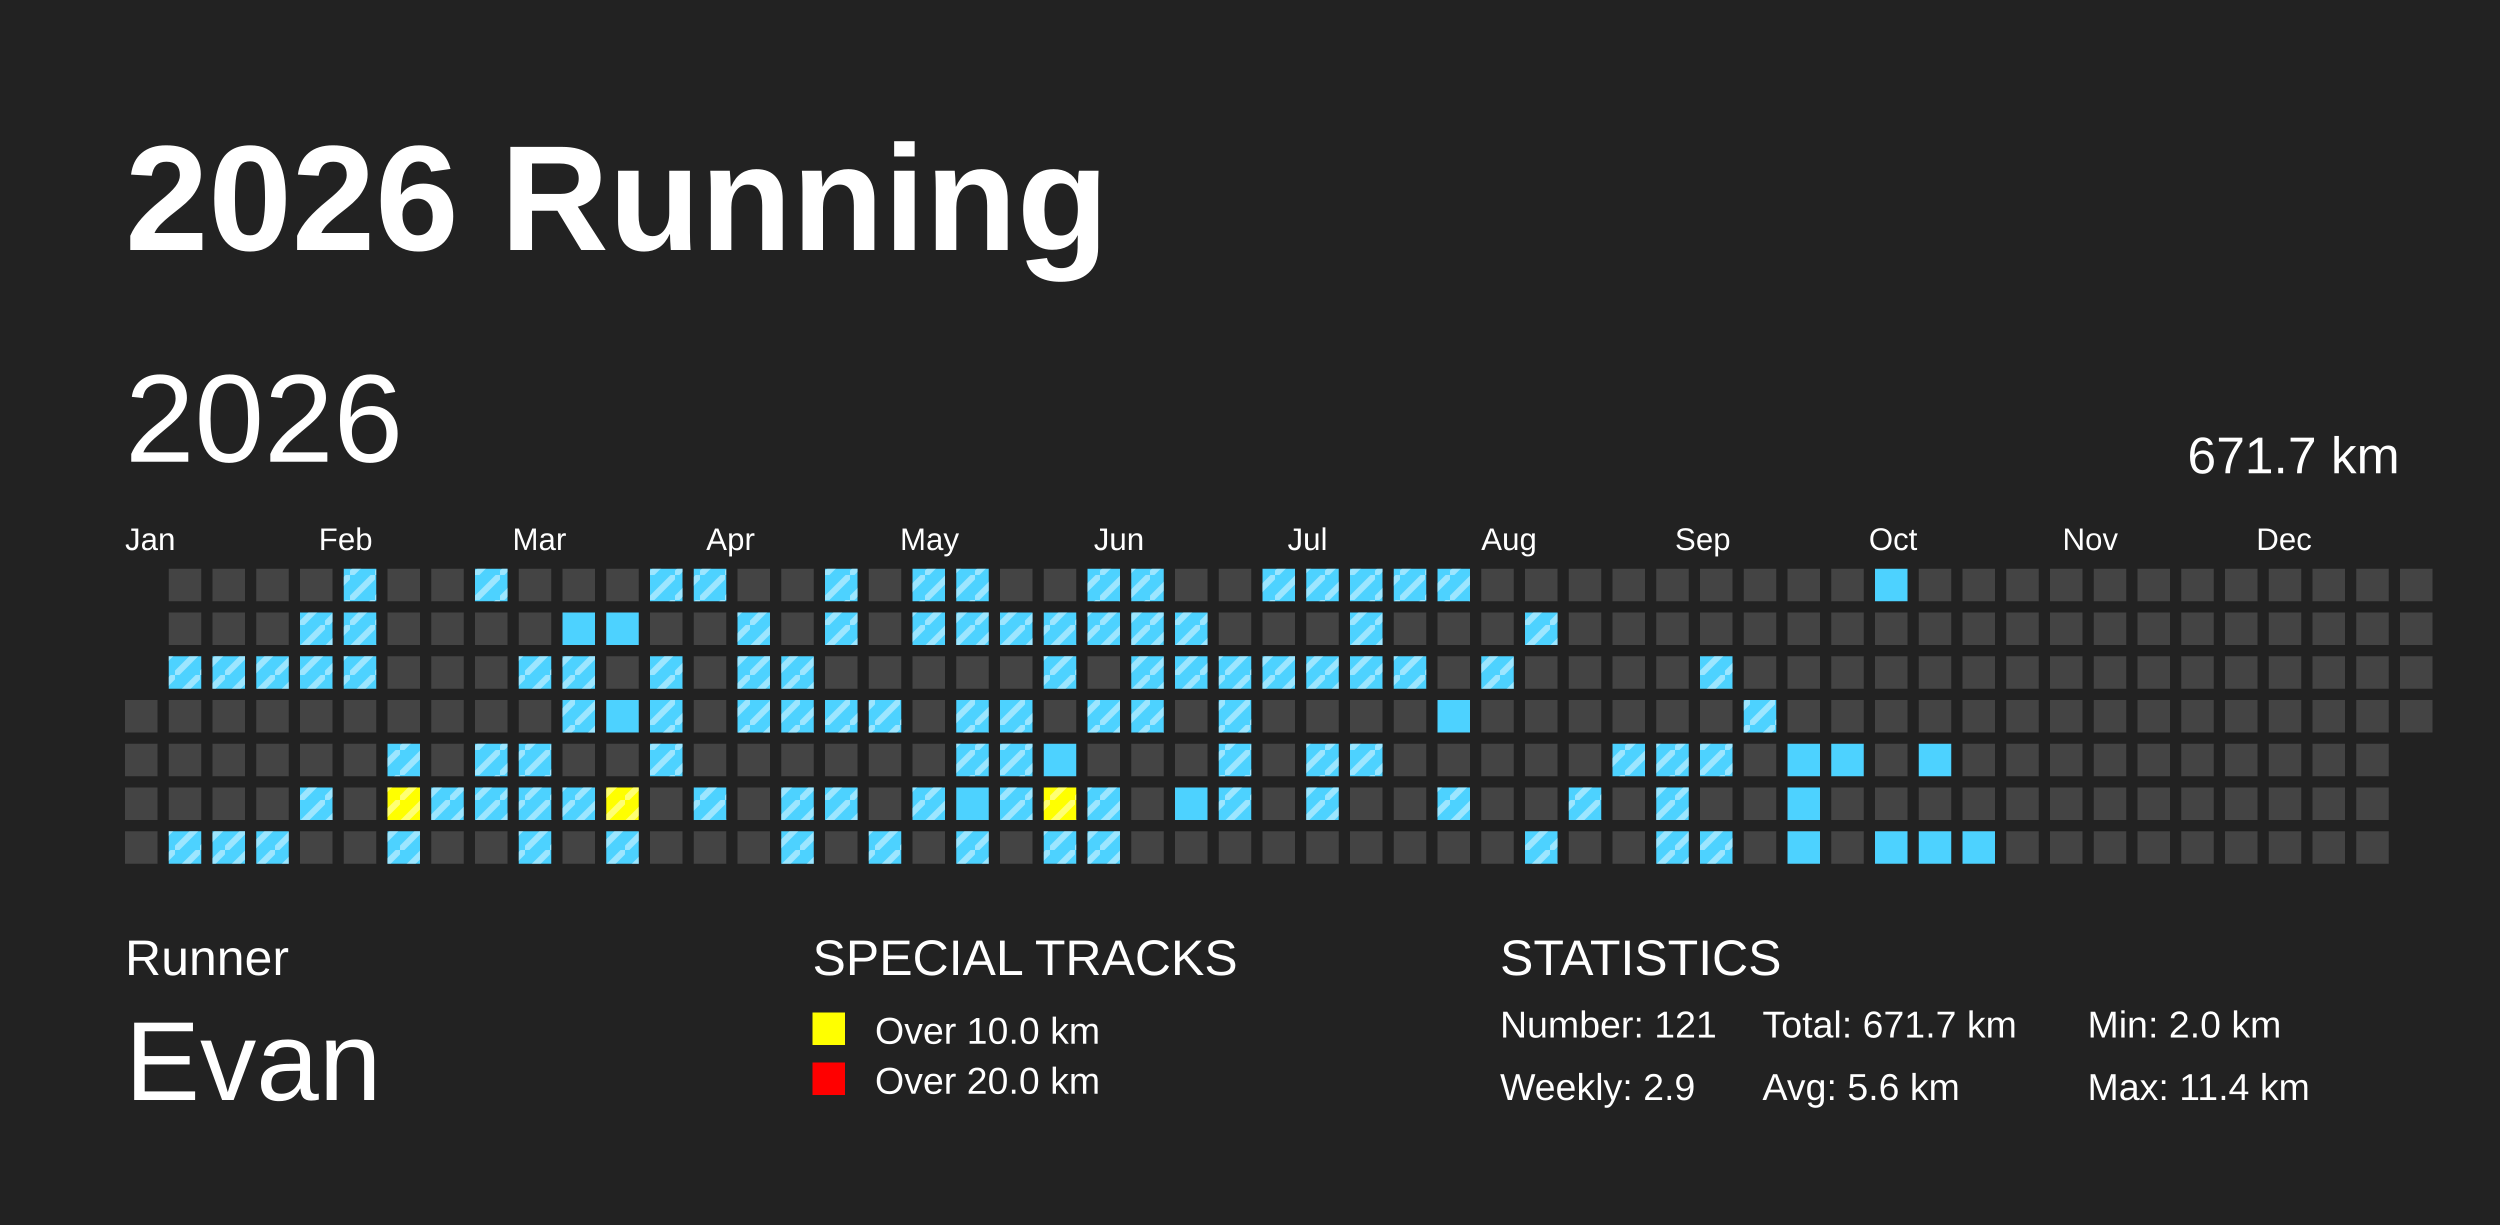
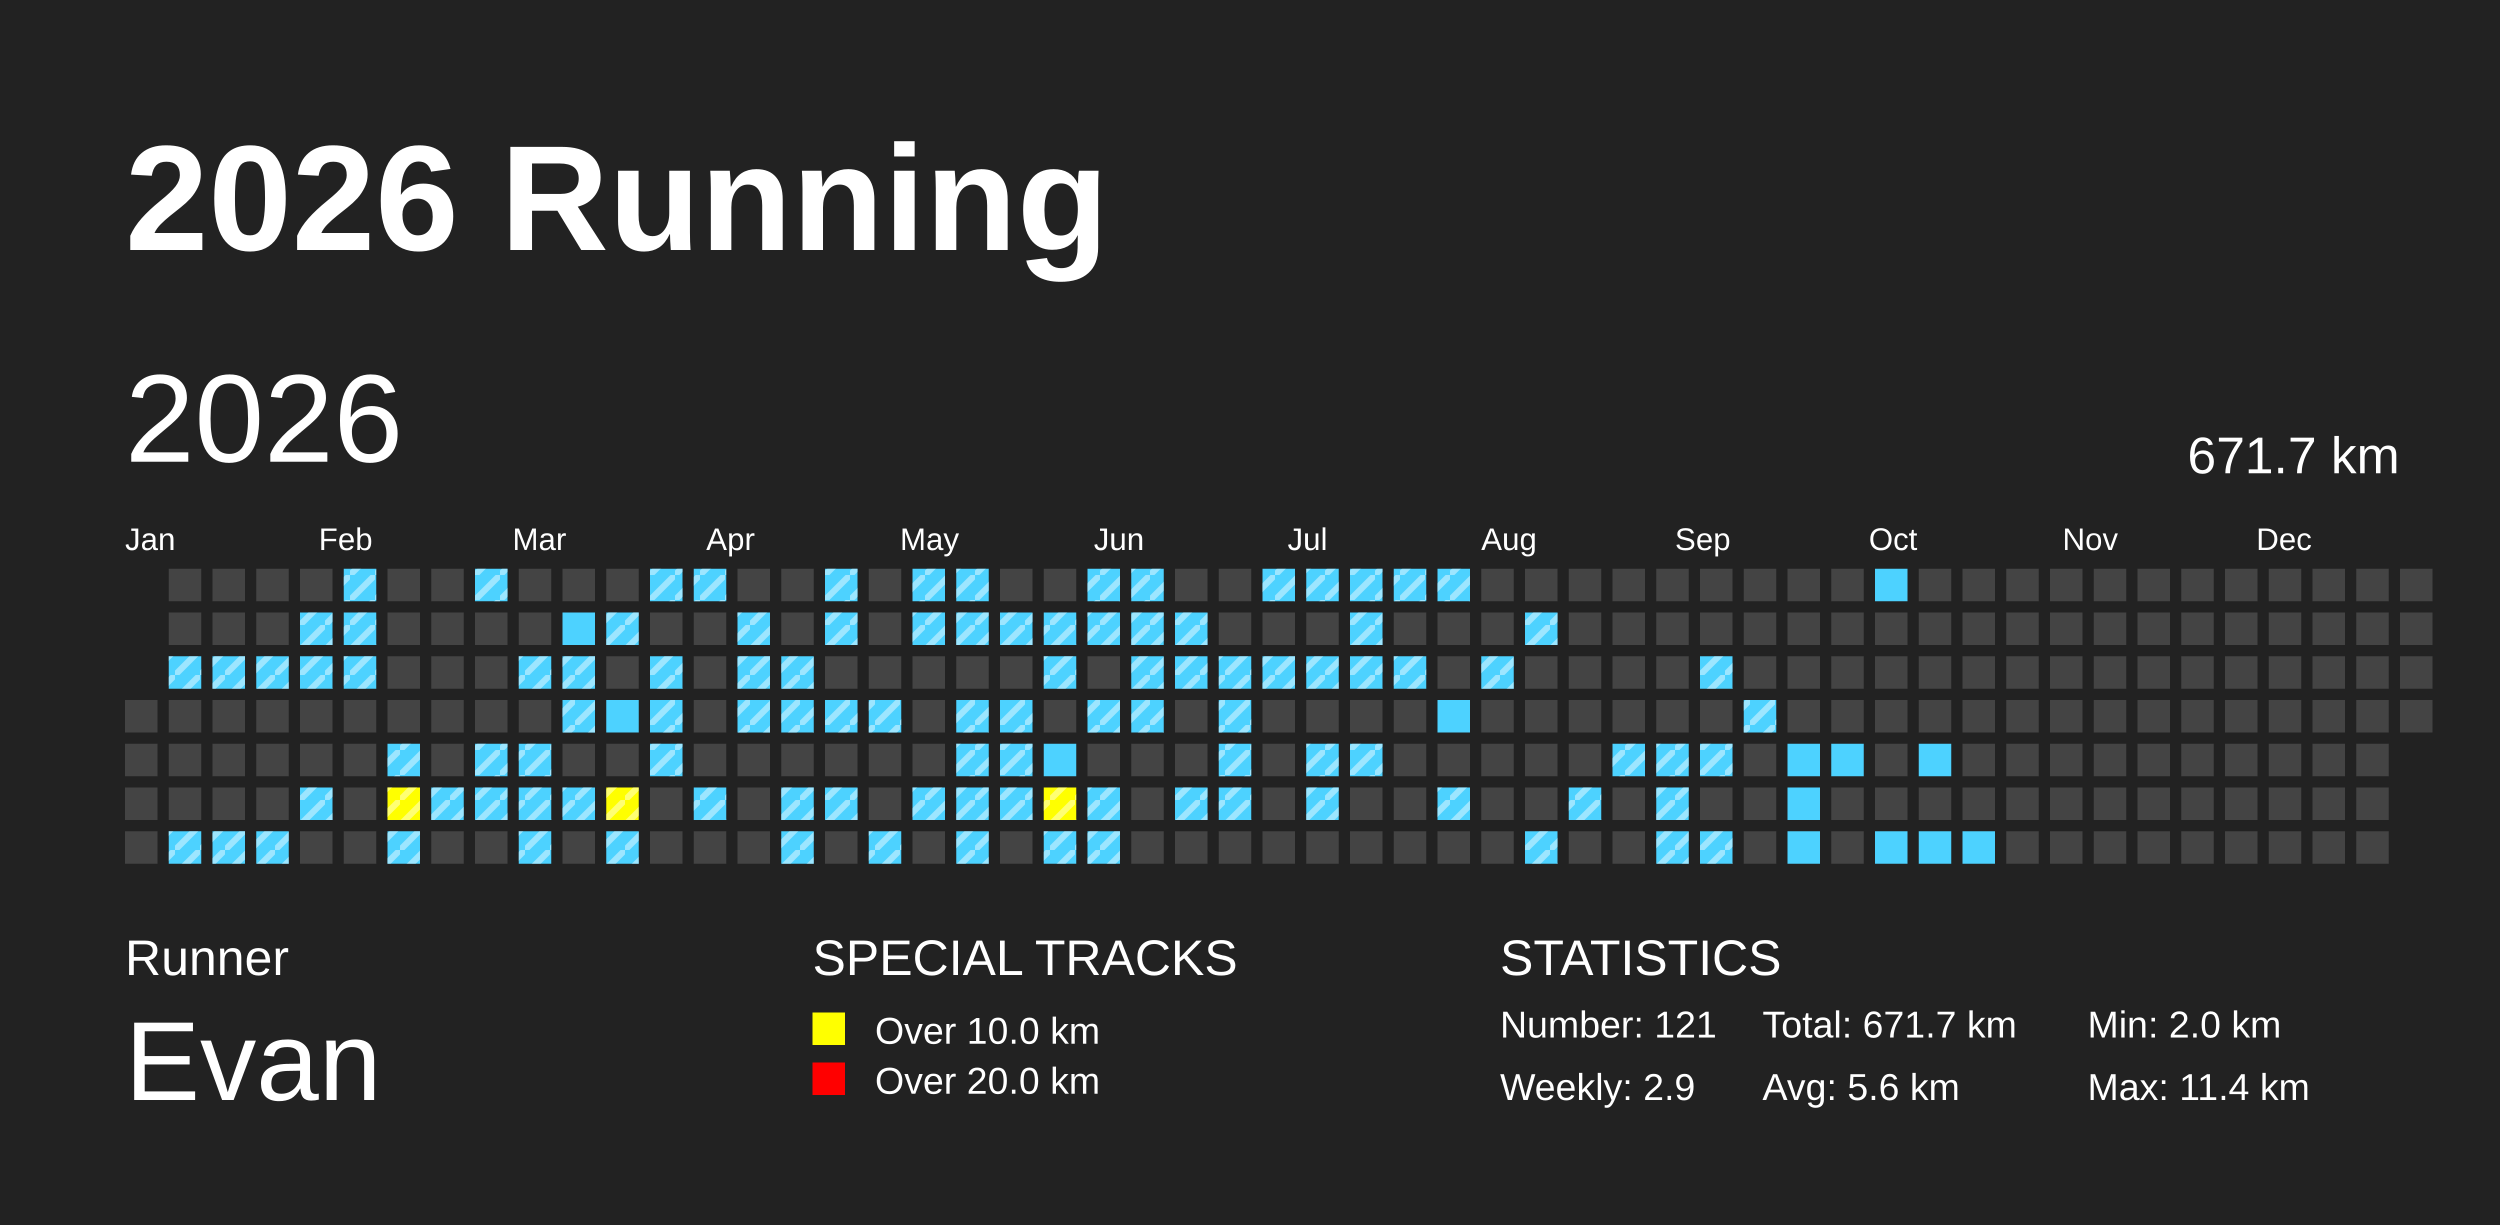
<svg xmlns="http://www.w3.org/2000/svg" baseProfile="full" height="98mm" version="1.1" viewBox="0,0,200,98" width="200mm">
  <defs>
    <pattern height="2" id="indoor-stripe" patternUnits="userSpaceOnUse" width="2">
      <line stroke="white" stroke-opacity="0.45" stroke-width="0.5" x1="0" x2="2" y1="2" y2="0" />
    </pattern>
  </defs>
  <rect fill="#222222" height="98" width="200" x="0" y="0" />
  <text fill="#FFFFFF" style="font-size:12px; font-family:Arial; font-weight:bold;" x="10" y="20">2026 Running</text>
  <text fill="#FFFFFF" style="font-size:4px; font-family:Arial" x="10" y="78">Runner</text>
  <text fill="#FFFFFF" style="font-size:9px; font-family:Arial" x="10" y="88">Evan</text>
  <text fill="#FFFFFF" style="font-size:4px; font-family:Arial" x="65" y="78">SPECIAL TRACKS</text>
  <rect fill="yellow" height="2.6" width="2.6" x="65" y="81" />
  <text fill="#FFFFFF" style="font-size:3px; font-family:Arial" x="70" y="83.5">Over 10.0 km</text>
  <rect fill="red" height="2.6" width="2.6" x="65" y="85" />
  <text fill="#FFFFFF" style="font-size:3px; font-family:Arial" x="70" y="87.5">Over 20.0 km</text>
  <text fill="#FFFFFF" style="font-size:4px; font-family:Arial" x="120" y="78">STATISTICS</text>
  <text fill="#FFFFFF" style="font-size:3px; font-family:Arial" x="120" y="83">Number: 121</text>
  <text fill="#FFFFFF" style="font-size:3px; font-family:Arial" x="120" y="88">Weekly: 2.9</text>
  <text fill="#FFFFFF" style="font-size:3px; font-family:Arial" x="141" y="83">Total: 671.7 km</text>
  <text fill="#FFFFFF" style="font-size:3px; font-family:Arial" x="141" y="88">Avg: 5.6 km</text>
  <text fill="#FFFFFF" style="font-size:3px; font-family:Arial" x="167" y="83">Min: 2.0 km</text>
  <text fill="#FFFFFF" style="font-size:3px; font-family:Arial" x="167" y="88">Max: 11.4 km</text>
  <text dominant-baseline="hanging" fill="#FFFFFF" style="font-size:10.0px; font-family:Arial;" x="10" y="30">2026</text>
  <text dominant-baseline="hanging" fill="#FFFFFF" style="font-size:4.125px; font-family:Arial;" x="175" y="35">671.7 km</text>
  <text fill="#FFFFFF" style="font-size:2.5px; font-family:Arial" x="10.0" y="44">Jan</text>
  <text fill="#FFFFFF" style="font-size:2.5px; font-family:Arial" x="25.5" y="44">Feb</text>
  <text fill="#FFFFFF" style="font-size:2.5px; font-family:Arial" x="41.0" y="44">Mar</text>
  <text fill="#FFFFFF" style="font-size:2.5px; font-family:Arial" x="56.5" y="44">Apr</text>
  <text fill="#FFFFFF" style="font-size:2.5px; font-family:Arial" x="72.0" y="44">May</text>
  <text fill="#FFFFFF" style="font-size:2.5px; font-family:Arial" x="87.5" y="44">Jun</text>
  <text fill="#FFFFFF" style="font-size:2.5px; font-family:Arial" x="103.0" y="44">Jul</text>
  <text fill="#FFFFFF" style="font-size:2.5px; font-family:Arial" x="118.5" y="44">Aug</text>
  <text fill="#FFFFFF" style="font-size:2.5px; font-family:Arial" x="134.0" y="44">Sep</text>
  <text fill="#FFFFFF" style="font-size:2.5px; font-family:Arial" x="149.5" y="44">Oct</text>
  <text fill="#FFFFFF" style="font-size:2.5px; font-family:Arial" x="165.0" y="44">Nov</text>
  <text fill="#FFFFFF" style="font-size:2.5px; font-family:Arial" x="180.5" y="44">Dec</text>
  <rect fill="#444444" height="2.6" width="2.6" x="10.0" y="56.0" />
  <rect fill="#444444" height="2.6" width="2.6" x="10.0" y="59.5" />
  <rect fill="#444444" height="2.6" width="2.6" x="10.0" y="63.0" />
  <rect fill="#444444" height="2.6" width="2.6" x="10.0" y="66.5" />
  <rect fill="#444444" height="2.6" width="2.6" x="13.5" y="45.5" />
  <rect fill="#444444" height="2.6" width="2.6" x="13.5" y="49.0" />
  <rect fill="#4DD2FF" height="2.6" width="2.6" x="13.5" y="52.5" />
  <rect fill="url(#indoor-stripe)" height="2.6" style="pointer-events: none;" width="2.6" x="13.5" y="52.5" />
  <rect fill="#444444" height="2.6" width="2.6" x="13.5" y="56.0" />
  <rect fill="#444444" height="2.6" width="2.6" x="13.5" y="59.5" />
  <rect fill="#444444" height="2.6" width="2.6" x="13.5" y="63.0" />
  <rect fill="#4DD2FF" height="2.6" width="2.6" x="13.5" y="66.5" />
  <rect fill="url(#indoor-stripe)" height="2.6" style="pointer-events: none;" width="2.6" x="13.5" y="66.5" />
  <rect fill="#444444" height="2.6" width="2.6" x="17.0" y="45.5" />
  <rect fill="#444444" height="2.6" width="2.6" x="17.0" y="49.0" />
  <rect fill="#4DD2FF" height="2.6" width="2.6" x="17.0" y="52.5" />
  <rect fill="url(#indoor-stripe)" height="2.6" style="pointer-events: none;" width="2.6" x="17.0" y="52.5" />
  <rect fill="#444444" height="2.6" width="2.6" x="17.0" y="56.0" />
  <rect fill="#444444" height="2.6" width="2.6" x="17.0" y="59.5" />
  <rect fill="#444444" height="2.6" width="2.6" x="17.0" y="63.0" />
  <rect fill="#4DD2FF" height="2.6" width="2.6" x="17.0" y="66.5" />
  <rect fill="url(#indoor-stripe)" height="2.6" style="pointer-events: none;" width="2.6" x="17.0" y="66.5" />
  <rect fill="#444444" height="2.6" width="2.6" x="20.5" y="45.5" />
  <rect fill="#444444" height="2.6" width="2.6" x="20.5" y="49.0" />
  <rect fill="#4DD2FF" height="2.6" width="2.6" x="20.5" y="52.5" />
  <rect fill="url(#indoor-stripe)" height="2.6" style="pointer-events: none;" width="2.6" x="20.5" y="52.5" />
  <rect fill="#444444" height="2.6" width="2.6" x="20.5" y="56.0" />
  <rect fill="#444444" height="2.6" width="2.6" x="20.5" y="59.5" />
  <rect fill="#444444" height="2.6" width="2.6" x="20.5" y="63.0" />
  <rect fill="#4DD2FF" height="2.6" width="2.6" x="20.5" y="66.5" />
  <rect fill="url(#indoor-stripe)" height="2.6" style="pointer-events: none;" width="2.6" x="20.5" y="66.5" />
  <rect fill="#444444" height="2.6" width="2.6" x="24.0" y="45.5" />
  <rect fill="#4DD2FF" height="2.6" width="2.6" x="24.0" y="49.0" />
  <rect fill="url(#indoor-stripe)" height="2.6" style="pointer-events: none;" width="2.6" x="24.0" y="49.0" />
  <rect fill="#4DD2FF" height="2.6" width="2.6" x="24.0" y="52.5" />
  <rect fill="url(#indoor-stripe)" height="2.6" style="pointer-events: none;" width="2.6" x="24.0" y="52.5" />
  <rect fill="#444444" height="2.6" width="2.6" x="24.0" y="56.0" />
  <rect fill="#444444" height="2.6" width="2.6" x="24.0" y="59.5" />
  <rect fill="#4DD2FF" height="2.6" width="2.6" x="24.0" y="63.0" />
  <rect fill="url(#indoor-stripe)" height="2.6" style="pointer-events: none;" width="2.6" x="24.0" y="63.0" />
  <rect fill="#444444" height="2.6" width="2.6" x="24.0" y="66.5" />
  <rect fill="#4DD2FF" height="2.6" width="2.6" x="27.5" y="45.5" />
  <rect fill="url(#indoor-stripe)" height="2.6" style="pointer-events: none;" width="2.6" x="27.5" y="45.5" />
  <rect fill="#4DD2FF" height="2.6" width="2.6" x="27.5" y="49.0" />
  <rect fill="url(#indoor-stripe)" height="2.6" style="pointer-events: none;" width="2.6" x="27.5" y="49.0" />
  <rect fill="#4DD2FF" height="2.6" width="2.6" x="27.5" y="52.5" />
  <rect fill="url(#indoor-stripe)" height="2.6" style="pointer-events: none;" width="2.6" x="27.5" y="52.5" />
  <rect fill="#444444" height="2.6" width="2.6" x="27.5" y="56.0" />
  <rect fill="#444444" height="2.6" width="2.6" x="27.5" y="59.5" />
  <rect fill="#444444" height="2.6" width="2.6" x="27.5" y="63.0" />
  <rect fill="#444444" height="2.6" width="2.6" x="27.5" y="66.5" />
  <rect fill="#444444" height="2.6" width="2.6" x="31.0" y="45.5" />
  <rect fill="#444444" height="2.6" width="2.6" x="31.0" y="49.0" />
  <rect fill="#444444" height="2.6" width="2.6" x="31.0" y="52.5" />
  <rect fill="#444444" height="2.6" width="2.6" x="31.0" y="56.0" />
  <rect fill="#4DD2FF" height="2.6" width="2.6" x="31.0" y="59.5" />
  <rect fill="url(#indoor-stripe)" height="2.6" style="pointer-events: none;" width="2.6" x="31.0" y="59.5" />
  <rect fill="yellow" height="2.6" width="2.6" x="31.0" y="63.0" />
  <rect fill="url(#indoor-stripe)" height="2.6" style="pointer-events: none;" width="2.6" x="31.0" y="63.0" />
  <rect fill="#4DD2FF" height="2.6" width="2.6" x="31.0" y="66.5" />
  <rect fill="url(#indoor-stripe)" height="2.6" style="pointer-events: none;" width="2.6" x="31.0" y="66.5" />
  <rect fill="#444444" height="2.6" width="2.6" x="34.5" y="45.5" />
  <rect fill="#444444" height="2.6" width="2.6" x="34.5" y="49.0" />
  <rect fill="#444444" height="2.6" width="2.6" x="34.5" y="52.5" />
  <rect fill="#444444" height="2.6" width="2.6" x="34.5" y="56.0" />
  <rect fill="#444444" height="2.6" width="2.6" x="34.5" y="59.5" />
  <rect fill="#4DD2FF" height="2.6" width="2.6" x="34.5" y="63.0" />
  <rect fill="url(#indoor-stripe)" height="2.6" style="pointer-events: none;" width="2.6" x="34.5" y="63.0" />
  <rect fill="#444444" height="2.6" width="2.6" x="34.5" y="66.5" />
  <rect fill="#4DD2FF" height="2.6" width="2.6" x="38.0" y="45.5" />
  <rect fill="url(#indoor-stripe)" height="2.6" style="pointer-events: none;" width="2.6" x="38.0" y="45.5" />
  <rect fill="#444444" height="2.6" width="2.6" x="38.0" y="49.0" />
  <rect fill="#444444" height="2.6" width="2.6" x="38.0" y="52.5" />
  <rect fill="#444444" height="2.6" width="2.6" x="38.0" y="56.0" />
  <rect fill="#4DD2FF" height="2.6" width="2.6" x="38.0" y="59.5" />
  <rect fill="url(#indoor-stripe)" height="2.6" style="pointer-events: none;" width="2.6" x="38.0" y="59.5" />
  <rect fill="#4DD2FF" height="2.6" width="2.6" x="38.0" y="63.0" />
  <rect fill="url(#indoor-stripe)" height="2.6" style="pointer-events: none;" width="2.6" x="38.0" y="63.0" />
  <rect fill="#444444" height="2.6" width="2.6" x="38.0" y="66.5" />
  <rect fill="#444444" height="2.6" width="2.6" x="41.5" y="45.5" />
  <rect fill="#444444" height="2.6" width="2.6" x="41.5" y="49.0" />
  <rect fill="#4DD2FF" height="2.6" width="2.6" x="41.5" y="52.5" />
  <rect fill="url(#indoor-stripe)" height="2.6" style="pointer-events: none;" width="2.6" x="41.5" y="52.5" />
  <rect fill="#444444" height="2.6" width="2.6" x="41.5" y="56.0" />
  <rect fill="#4DD2FF" height="2.6" width="2.6" x="41.5" y="59.5" />
  <rect fill="url(#indoor-stripe)" height="2.6" style="pointer-events: none;" width="2.6" x="41.5" y="59.5" />
  <rect fill="#4DD2FF" height="2.6" width="2.6" x="41.5" y="63.0" />
  <rect fill="url(#indoor-stripe)" height="2.6" style="pointer-events: none;" width="2.6" x="41.5" y="63.0" />
  <rect fill="#4DD2FF" height="2.6" width="2.6" x="41.5" y="66.5" />
  <rect fill="url(#indoor-stripe)" height="2.6" style="pointer-events: none;" width="2.6" x="41.5" y="66.5" />
  <rect fill="#444444" height="2.6" width="2.6" x="45.0" y="45.5" />
  <rect fill="#4DD2FF" height="2.6" width="2.6" x="45.0" y="49.0" />
  <rect fill="#4DD2FF" height="2.6" width="2.6" x="45.0" y="52.5" />
  <rect fill="url(#indoor-stripe)" height="2.6" style="pointer-events: none;" width="2.6" x="45.0" y="52.5" />
  <rect fill="#4DD2FF" height="2.6" width="2.6" x="45.0" y="56.0" />
  <rect fill="url(#indoor-stripe)" height="2.6" style="pointer-events: none;" width="2.6" x="45.0" y="56.0" />
  <rect fill="#444444" height="2.6" width="2.6" x="45.0" y="59.5" />
  <rect fill="#4DD2FF" height="2.6" width="2.6" x="45.0" y="63.0" />
  <rect fill="url(#indoor-stripe)" height="2.6" style="pointer-events: none;" width="2.6" x="45.0" y="63.0" />
  <rect fill="#444444" height="2.6" width="2.6" x="45.0" y="66.5" />
  <rect fill="#444444" height="2.6" width="2.6" x="48.5" y="45.5" />
  <rect fill="#4DD2FF" height="2.6" width="2.6" x="48.5" y="49.0" />
+   <rect fill="url(#indoor-stripe)" height="2.6" style="pointer-events: none;" width="2.6" x="48.5" y="49.0" />
  <rect fill="#444444" height="2.6" width="2.6" x="48.5" y="52.5" />
  <rect fill="#4DD2FF" height="2.6" width="2.6" x="48.5" y="56.0" />
  <rect fill="#444444" height="2.6" width="2.6" x="48.5" y="59.5" />
  <rect fill="yellow" height="2.6" width="2.6" x="48.5" y="63.0" />
  <rect fill="url(#indoor-stripe)" height="2.6" style="pointer-events: none;" width="2.6" x="48.5" y="63.0" />
  <rect fill="#4DD2FF" height="2.6" width="2.6" x="48.5" y="66.5" />
  <rect fill="url(#indoor-stripe)" height="2.6" style="pointer-events: none;" width="2.6" x="48.5" y="66.5" />
  <rect fill="#4DD2FF" height="2.6" width="2.6" x="52.0" y="45.5" />
  <rect fill="url(#indoor-stripe)" height="2.6" style="pointer-events: none;" width="2.6" x="52.0" y="45.5" />
  <rect fill="#444444" height="2.6" width="2.6" x="52.0" y="49.0" />
  <rect fill="#4DD2FF" height="2.6" width="2.6" x="52.0" y="52.5" />
  <rect fill="url(#indoor-stripe)" height="2.6" style="pointer-events: none;" width="2.6" x="52.0" y="52.5" />
  <rect fill="#4DD2FF" height="2.6" width="2.6" x="52.0" y="56.0" />
  <rect fill="url(#indoor-stripe)" height="2.6" style="pointer-events: none;" width="2.6" x="52.0" y="56.0" />
  <rect fill="#4DD2FF" height="2.6" width="2.6" x="52.0" y="59.5" />
  <rect fill="url(#indoor-stripe)" height="2.6" style="pointer-events: none;" width="2.6" x="52.0" y="59.5" />
  <rect fill="#444444" height="2.6" width="2.6" x="52.0" y="63.0" />
  <rect fill="#444444" height="2.6" width="2.6" x="52.0" y="66.5" />
  <rect fill="#4DD2FF" height="2.6" width="2.6" x="55.5" y="45.5" />
  <rect fill="url(#indoor-stripe)" height="2.6" style="pointer-events: none;" width="2.6" x="55.5" y="45.5" />
  <rect fill="#444444" height="2.6" width="2.6" x="55.5" y="49.0" />
  <rect fill="#444444" height="2.6" width="2.6" x="55.5" y="52.5" />
  <rect fill="#444444" height="2.6" width="2.6" x="55.5" y="56.0" />
  <rect fill="#444444" height="2.6" width="2.6" x="55.5" y="59.5" />
  <rect fill="#4DD2FF" height="2.6" width="2.6" x="55.5" y="63.0" />
  <rect fill="url(#indoor-stripe)" height="2.6" style="pointer-events: none;" width="2.6" x="55.5" y="63.0" />
  <rect fill="#444444" height="2.6" width="2.6" x="55.5" y="66.5" />
  <rect fill="#444444" height="2.6" width="2.6" x="59.0" y="45.5" />
  <rect fill="#4DD2FF" height="2.6" width="2.6" x="59.0" y="49.0" />
  <rect fill="url(#indoor-stripe)" height="2.6" style="pointer-events: none;" width="2.6" x="59.0" y="49.0" />
  <rect fill="#4DD2FF" height="2.6" width="2.6" x="59.0" y="52.5" />
  <rect fill="url(#indoor-stripe)" height="2.6" style="pointer-events: none;" width="2.6" x="59.0" y="52.5" />
  <rect fill="#4DD2FF" height="2.6" width="2.6" x="59.0" y="56.0" />
  <rect fill="url(#indoor-stripe)" height="2.6" style="pointer-events: none;" width="2.6" x="59.0" y="56.0" />
  <rect fill="#444444" height="2.6" width="2.6" x="59.0" y="59.5" />
  <rect fill="#444444" height="2.6" width="2.6" x="59.0" y="63.0" />
  <rect fill="#444444" height="2.6" width="2.6" x="59.0" y="66.5" />
  <rect fill="#444444" height="2.6" width="2.6" x="62.5" y="45.5" />
  <rect fill="#444444" height="2.6" width="2.6" x="62.5" y="49.0" />
  <rect fill="#4DD2FF" height="2.6" width="2.6" x="62.5" y="52.5" />
  <rect fill="url(#indoor-stripe)" height="2.6" style="pointer-events: none;" width="2.6" x="62.5" y="52.5" />
  <rect fill="#4DD2FF" height="2.6" width="2.6" x="62.5" y="56.0" />
  <rect fill="url(#indoor-stripe)" height="2.6" style="pointer-events: none;" width="2.6" x="62.5" y="56.0" />
  <rect fill="#444444" height="2.6" width="2.6" x="62.5" y="59.5" />
  <rect fill="#4DD2FF" height="2.6" width="2.6" x="62.5" y="63.0" />
  <rect fill="url(#indoor-stripe)" height="2.6" style="pointer-events: none;" width="2.6" x="62.5" y="63.0" />
  <rect fill="#4DD2FF" height="2.6" width="2.6" x="62.5" y="66.5" />
  <rect fill="url(#indoor-stripe)" height="2.6" style="pointer-events: none;" width="2.6" x="62.5" y="66.5" />
  <rect fill="#4DD2FF" height="2.6" width="2.6" x="66.0" y="45.5" />
  <rect fill="url(#indoor-stripe)" height="2.6" style="pointer-events: none;" width="2.6" x="66.0" y="45.5" />
  <rect fill="#4DD2FF" height="2.6" width="2.6" x="66.0" y="49.0" />
  <rect fill="url(#indoor-stripe)" height="2.6" style="pointer-events: none;" width="2.6" x="66.0" y="49.0" />
  <rect fill="#444444" height="2.6" width="2.6" x="66.0" y="52.5" />
  <rect fill="#4DD2FF" height="2.6" width="2.6" x="66.0" y="56.0" />
  <rect fill="url(#indoor-stripe)" height="2.6" style="pointer-events: none;" width="2.6" x="66.0" y="56.0" />
  <rect fill="#444444" height="2.6" width="2.6" x="66.0" y="59.5" />
  <rect fill="#4DD2FF" height="2.6" width="2.6" x="66.0" y="63.0" />
  <rect fill="url(#indoor-stripe)" height="2.6" style="pointer-events: none;" width="2.6" x="66.0" y="63.0" />
  <rect fill="#444444" height="2.6" width="2.6" x="66.0" y="66.5" />
  <rect fill="#444444" height="2.6" width="2.6" x="69.5" y="45.5" />
  <rect fill="#444444" height="2.6" width="2.6" x="69.5" y="49.0" />
  <rect fill="#444444" height="2.6" width="2.6" x="69.5" y="52.5" />
  <rect fill="#4DD2FF" height="2.6" width="2.6" x="69.5" y="56.0" />
  <rect fill="url(#indoor-stripe)" height="2.6" style="pointer-events: none;" width="2.6" x="69.5" y="56.0" />
  <rect fill="#444444" height="2.6" width="2.6" x="69.5" y="59.5" />
  <rect fill="#444444" height="2.6" width="2.6" x="69.5" y="63.0" />
  <rect fill="#4DD2FF" height="2.6" width="2.6" x="69.5" y="66.5" />
  <rect fill="url(#indoor-stripe)" height="2.6" style="pointer-events: none;" width="2.6" x="69.5" y="66.5" />
  <rect fill="#4DD2FF" height="2.6" width="2.6" x="73.0" y="45.5" />
  <rect fill="url(#indoor-stripe)" height="2.6" style="pointer-events: none;" width="2.6" x="73.0" y="45.5" />
  <rect fill="#4DD2FF" height="2.6" width="2.6" x="73.0" y="49.0" />
  <rect fill="url(#indoor-stripe)" height="2.6" style="pointer-events: none;" width="2.6" x="73.0" y="49.0" />
  <rect fill="#444444" height="2.6" width="2.6" x="73.0" y="52.5" />
  <rect fill="#444444" height="2.6" width="2.6" x="73.0" y="56.0" />
  <rect fill="#444444" height="2.6" width="2.6" x="73.0" y="59.5" />
  <rect fill="#4DD2FF" height="2.6" width="2.6" x="73.0" y="63.0" />
  <rect fill="url(#indoor-stripe)" height="2.6" style="pointer-events: none;" width="2.6" x="73.0" y="63.0" />
  <rect fill="#444444" height="2.6" width="2.6" x="73.0" y="66.5" />
  <rect fill="#4DD2FF" height="2.6" width="2.6" x="76.5" y="45.5" />
  <rect fill="url(#indoor-stripe)" height="2.6" style="pointer-events: none;" width="2.6" x="76.5" y="45.5" />
  <rect fill="#4DD2FF" height="2.6" width="2.6" x="76.5" y="49.0" />
  <rect fill="url(#indoor-stripe)" height="2.6" style="pointer-events: none;" width="2.6" x="76.5" y="49.0" />
  <rect fill="#444444" height="2.6" width="2.6" x="76.5" y="52.5" />
  <rect fill="#4DD2FF" height="2.6" width="2.6" x="76.5" y="56.0" />
  <rect fill="url(#indoor-stripe)" height="2.6" style="pointer-events: none;" width="2.6" x="76.5" y="56.0" />
  <rect fill="#4DD2FF" height="2.6" width="2.6" x="76.5" y="59.5" />
  <rect fill="url(#indoor-stripe)" height="2.6" style="pointer-events: none;" width="2.6" x="76.5" y="59.5" />
  <rect fill="#4DD2FF" height="2.6" width="2.6" x="76.5" y="63.0" />
+   <rect fill="url(#indoor-stripe)" height="2.6" style="pointer-events: none;" width="2.6" x="76.5" y="63.0" />
  <rect fill="#4DD2FF" height="2.6" width="2.6" x="76.5" y="66.5" />
  <rect fill="url(#indoor-stripe)" height="2.6" style="pointer-events: none;" width="2.6" x="76.5" y="66.5" />
  <rect fill="#444444" height="2.6" width="2.6" x="80.0" y="45.5" />
  <rect fill="#4DD2FF" height="2.6" width="2.6" x="80.0" y="49.0" />
  <rect fill="url(#indoor-stripe)" height="2.6" style="pointer-events: none;" width="2.6" x="80.0" y="49.0" />
  <rect fill="#444444" height="2.6" width="2.6" x="80.0" y="52.5" />
  <rect fill="#4DD2FF" height="2.6" width="2.6" x="80.0" y="56.0" />
  <rect fill="url(#indoor-stripe)" height="2.6" style="pointer-events: none;" width="2.6" x="80.0" y="56.0" />
  <rect fill="#4DD2FF" height="2.6" width="2.6" x="80.0" y="59.5" />
  <rect fill="url(#indoor-stripe)" height="2.6" style="pointer-events: none;" width="2.6" x="80.0" y="59.5" />
  <rect fill="#4DD2FF" height="2.6" width="2.6" x="80.0" y="63.0" />
  <rect fill="url(#indoor-stripe)" height="2.6" style="pointer-events: none;" width="2.6" x="80.0" y="63.0" />
  <rect fill="#444444" height="2.6" width="2.6" x="80.0" y="66.5" />
  <rect fill="#444444" height="2.6" width="2.6" x="83.5" y="45.5" />
  <rect fill="#4DD2FF" height="2.6" width="2.6" x="83.5" y="49.0" />
  <rect fill="url(#indoor-stripe)" height="2.6" style="pointer-events: none;" width="2.6" x="83.5" y="49.0" />
  <rect fill="#4DD2FF" height="2.6" width="2.6" x="83.5" y="52.5" />
  <rect fill="url(#indoor-stripe)" height="2.6" style="pointer-events: none;" width="2.6" x="83.5" y="52.5" />
  <rect fill="#444444" height="2.6" width="2.6" x="83.5" y="56.0" />
  <rect fill="#4DD2FF" height="2.6" width="2.6" x="83.5" y="59.5" />
  <rect fill="yellow" height="2.6" width="2.6" x="83.5" y="63.0" />
  <rect fill="url(#indoor-stripe)" height="2.6" style="pointer-events: none;" width="2.6" x="83.5" y="63.0" />
  <rect fill="#4DD2FF" height="2.6" width="2.6" x="83.5" y="66.5" />
  <rect fill="url(#indoor-stripe)" height="2.6" style="pointer-events: none;" width="2.6" x="83.5" y="66.5" />
  <rect fill="#4DD2FF" height="2.6" width="2.6" x="87.0" y="45.5" />
  <rect fill="url(#indoor-stripe)" height="2.6" style="pointer-events: none;" width="2.6" x="87.0" y="45.5" />
  <rect fill="#4DD2FF" height="2.6" width="2.6" x="87.0" y="49.0" />
  <rect fill="url(#indoor-stripe)" height="2.6" style="pointer-events: none;" width="2.6" x="87.0" y="49.0" />
  <rect fill="#444444" height="2.6" width="2.6" x="87.0" y="52.5" />
  <rect fill="#4DD2FF" height="2.6" width="2.6" x="87.0" y="56.0" />
  <rect fill="url(#indoor-stripe)" height="2.6" style="pointer-events: none;" width="2.6" x="87.0" y="56.0" />
  <rect fill="#444444" height="2.6" width="2.6" x="87.0" y="59.5" />
  <rect fill="#4DD2FF" height="2.6" width="2.6" x="87.0" y="63.0" />
  <rect fill="url(#indoor-stripe)" height="2.6" style="pointer-events: none;" width="2.6" x="87.0" y="63.0" />
  <rect fill="#4DD2FF" height="2.6" width="2.6" x="87.0" y="66.5" />
  <rect fill="url(#indoor-stripe)" height="2.6" style="pointer-events: none;" width="2.6" x="87.0" y="66.5" />
  <rect fill="#4DD2FF" height="2.6" width="2.6" x="90.5" y="45.5" />
  <rect fill="url(#indoor-stripe)" height="2.6" style="pointer-events: none;" width="2.6" x="90.5" y="45.5" />
  <rect fill="#4DD2FF" height="2.6" width="2.6" x="90.5" y="49.0" />
  <rect fill="url(#indoor-stripe)" height="2.6" style="pointer-events: none;" width="2.6" x="90.5" y="49.0" />
  <rect fill="#4DD2FF" height="2.6" width="2.6" x="90.5" y="52.5" />
  <rect fill="url(#indoor-stripe)" height="2.6" style="pointer-events: none;" width="2.6" x="90.5" y="52.5" />
  <rect fill="#4DD2FF" height="2.6" width="2.6" x="90.5" y="56.0" />
  <rect fill="url(#indoor-stripe)" height="2.6" style="pointer-events: none;" width="2.6" x="90.5" y="56.0" />
  <rect fill="#444444" height="2.6" width="2.6" x="90.5" y="59.5" />
  <rect fill="#444444" height="2.6" width="2.6" x="90.5" y="63.0" />
  <rect fill="#444444" height="2.6" width="2.6" x="90.5" y="66.5" />
  <rect fill="#444444" height="2.6" width="2.6" x="94.0" y="45.5" />
  <rect fill="#4DD2FF" height="2.6" width="2.6" x="94.0" y="49.0" />
  <rect fill="url(#indoor-stripe)" height="2.6" style="pointer-events: none;" width="2.6" x="94.0" y="49.0" />
  <rect fill="#4DD2FF" height="2.6" width="2.6" x="94.0" y="52.5" />
  <rect fill="url(#indoor-stripe)" height="2.6" style="pointer-events: none;" width="2.6" x="94.0" y="52.5" />
  <rect fill="#444444" height="2.6" width="2.6" x="94.0" y="56.0" />
  <rect fill="#444444" height="2.6" width="2.6" x="94.0" y="59.5" />
  <rect fill="#4DD2FF" height="2.6" width="2.6" x="94.0" y="63.0" />
+   <rect fill="url(#indoor-stripe)" height="2.6" style="pointer-events: none;" width="2.6" x="94.0" y="63.0" />
  <rect fill="#444444" height="2.6" width="2.6" x="94.0" y="66.5" />
  <rect fill="#444444" height="2.6" width="2.6" x="97.5" y="45.5" />
  <rect fill="#444444" height="2.6" width="2.6" x="97.5" y="49.0" />
  <rect fill="#4DD2FF" height="2.6" width="2.6" x="97.5" y="52.5" />
  <rect fill="url(#indoor-stripe)" height="2.6" style="pointer-events: none;" width="2.6" x="97.5" y="52.5" />
  <rect fill="#4DD2FF" height="2.6" width="2.6" x="97.5" y="56.0" />
  <rect fill="url(#indoor-stripe)" height="2.6" style="pointer-events: none;" width="2.6" x="97.5" y="56.0" />
  <rect fill="#4DD2FF" height="2.6" width="2.6" x="97.5" y="59.5" />
  <rect fill="url(#indoor-stripe)" height="2.6" style="pointer-events: none;" width="2.6" x="97.5" y="59.5" />
  <rect fill="#4DD2FF" height="2.6" width="2.6" x="97.5" y="63.0" />
  <rect fill="url(#indoor-stripe)" height="2.6" style="pointer-events: none;" width="2.6" x="97.5" y="63.0" />
  <rect fill="#444444" height="2.6" width="2.6" x="97.5" y="66.5" />
  <rect fill="#4DD2FF" height="2.6" width="2.6" x="101.0" y="45.5" />
  <rect fill="url(#indoor-stripe)" height="2.6" style="pointer-events: none;" width="2.6" x="101.0" y="45.5" />
  <rect fill="#444444" height="2.6" width="2.6" x="101.0" y="49.0" />
  <rect fill="#4DD2FF" height="2.6" width="2.6" x="101.0" y="52.5" />
  <rect fill="url(#indoor-stripe)" height="2.6" style="pointer-events: none;" width="2.6" x="101.0" y="52.5" />
  <rect fill="#444444" height="2.6" width="2.6" x="101.0" y="56.0" />
  <rect fill="#444444" height="2.6" width="2.6" x="101.0" y="59.5" />
  <rect fill="#444444" height="2.6" width="2.6" x="101.0" y="63.0" />
  <rect fill="#444444" height="2.6" width="2.6" x="101.0" y="66.5" />
  <rect fill="#4DD2FF" height="2.6" width="2.6" x="104.5" y="45.5" />
  <rect fill="url(#indoor-stripe)" height="2.6" style="pointer-events: none;" width="2.6" x="104.5" y="45.5" />
  <rect fill="#444444" height="2.6" width="2.6" x="104.5" y="49.0" />
  <rect fill="#4DD2FF" height="2.6" width="2.6" x="104.5" y="52.5" />
  <rect fill="url(#indoor-stripe)" height="2.6" style="pointer-events: none;" width="2.6" x="104.5" y="52.5" />
  <rect fill="#444444" height="2.6" width="2.6" x="104.5" y="56.0" />
  <rect fill="#4DD2FF" height="2.6" width="2.6" x="104.5" y="59.5" />
  <rect fill="url(#indoor-stripe)" height="2.6" style="pointer-events: none;" width="2.6" x="104.5" y="59.5" />
  <rect fill="#4DD2FF" height="2.6" width="2.6" x="104.5" y="63.0" />
  <rect fill="url(#indoor-stripe)" height="2.6" style="pointer-events: none;" width="2.6" x="104.5" y="63.0" />
  <rect fill="#444444" height="2.6" width="2.6" x="104.5" y="66.5" />
  <rect fill="#4DD2FF" height="2.6" width="2.6" x="108.0" y="45.5" />
  <rect fill="url(#indoor-stripe)" height="2.6" style="pointer-events: none;" width="2.6" x="108.0" y="45.5" />
  <rect fill="#4DD2FF" height="2.6" width="2.6" x="108.0" y="49.0" />
  <rect fill="url(#indoor-stripe)" height="2.6" style="pointer-events: none;" width="2.6" x="108.0" y="49.0" />
  <rect fill="#4DD2FF" height="2.6" width="2.6" x="108.0" y="52.5" />
  <rect fill="url(#indoor-stripe)" height="2.6" style="pointer-events: none;" width="2.6" x="108.0" y="52.5" />
  <rect fill="#444444" height="2.6" width="2.6" x="108.0" y="56.0" />
  <rect fill="#4DD2FF" height="2.6" width="2.6" x="108.0" y="59.5" />
  <rect fill="url(#indoor-stripe)" height="2.6" style="pointer-events: none;" width="2.6" x="108.0" y="59.5" />
  <rect fill="#444444" height="2.6" width="2.6" x="108.0" y="63.0" />
  <rect fill="#444444" height="2.6" width="2.6" x="108.0" y="66.5" />
  <rect fill="#4DD2FF" height="2.6" width="2.6" x="111.5" y="45.5" />
  <rect fill="url(#indoor-stripe)" height="2.6" style="pointer-events: none;" width="2.6" x="111.5" y="45.5" />
  <rect fill="#444444" height="2.6" width="2.6" x="111.5" y="49.0" />
  <rect fill="#4DD2FF" height="2.6" width="2.6" x="111.5" y="52.5" />
  <rect fill="url(#indoor-stripe)" height="2.6" style="pointer-events: none;" width="2.6" x="111.5" y="52.5" />
  <rect fill="#444444" height="2.6" width="2.6" x="111.5" y="56.0" />
  <rect fill="#444444" height="2.6" width="2.6" x="111.5" y="59.5" />
  <rect fill="#444444" height="2.6" width="2.6" x="111.5" y="63.0" />
  <rect fill="#444444" height="2.6" width="2.6" x="111.5" y="66.5" />
  <rect fill="#4DD2FF" height="2.6" width="2.6" x="115.0" y="45.5" />
  <rect fill="url(#indoor-stripe)" height="2.6" style="pointer-events: none;" width="2.6" x="115.0" y="45.5" />
  <rect fill="#444444" height="2.6" width="2.6" x="115.0" y="49.0" />
  <rect fill="#444444" height="2.6" width="2.6" x="115.0" y="52.5" />
  <rect fill="#4DD2FF" height="2.6" width="2.6" x="115.0" y="56.0" />
  <rect fill="#444444" height="2.6" width="2.6" x="115.0" y="59.5" />
  <rect fill="#4DD2FF" height="2.6" width="2.6" x="115.0" y="63.0" />
  <rect fill="url(#indoor-stripe)" height="2.6" style="pointer-events: none;" width="2.6" x="115.0" y="63.0" />
  <rect fill="#444444" height="2.6" width="2.6" x="115.0" y="66.5" />
  <rect fill="#444444" height="2.6" width="2.6" x="118.5" y="45.5" />
  <rect fill="#444444" height="2.6" width="2.6" x="118.5" y="49.0" />
  <rect fill="#4DD2FF" height="2.6" width="2.6" x="118.5" y="52.5" />
  <rect fill="url(#indoor-stripe)" height="2.6" style="pointer-events: none;" width="2.6" x="118.5" y="52.5" />
  <rect fill="#444444" height="2.6" width="2.6" x="118.5" y="56.0" />
  <rect fill="#444444" height="2.6" width="2.6" x="118.5" y="59.5" />
  <rect fill="#444444" height="2.6" width="2.6" x="118.5" y="63.0" />
  <rect fill="#444444" height="2.6" width="2.6" x="118.5" y="66.5" />
  <rect fill="#444444" height="2.6" width="2.6" x="122.0" y="45.5" />
  <rect fill="#4DD2FF" height="2.6" width="2.6" x="122.0" y="49.0" />
  <rect fill="url(#indoor-stripe)" height="2.6" style="pointer-events: none;" width="2.6" x="122.0" y="49.0" />
  <rect fill="#444444" height="2.6" width="2.6" x="122.0" y="52.5" />
  <rect fill="#444444" height="2.6" width="2.6" x="122.0" y="56.0" />
  <rect fill="#444444" height="2.6" width="2.6" x="122.0" y="59.5" />
  <rect fill="#444444" height="2.6" width="2.6" x="122.0" y="63.0" />
  <rect fill="#4DD2FF" height="2.6" width="2.6" x="122.0" y="66.5" />
  <rect fill="url(#indoor-stripe)" height="2.6" style="pointer-events: none;" width="2.6" x="122.0" y="66.5" />
  <rect fill="#444444" height="2.6" width="2.6" x="125.5" y="45.5" />
  <rect fill="#444444" height="2.6" width="2.6" x="125.5" y="49.0" />
  <rect fill="#444444" height="2.6" width="2.6" x="125.5" y="52.5" />
  <rect fill="#444444" height="2.6" width="2.6" x="125.5" y="56.0" />
  <rect fill="#444444" height="2.6" width="2.6" x="125.5" y="59.5" />
  <rect fill="#4DD2FF" height="2.6" width="2.6" x="125.5" y="63.0" />
  <rect fill="url(#indoor-stripe)" height="2.6" style="pointer-events: none;" width="2.6" x="125.5" y="63.0" />
  <rect fill="#444444" height="2.6" width="2.6" x="125.5" y="66.5" />
  <rect fill="#444444" height="2.6" width="2.6" x="129.0" y="45.5" />
  <rect fill="#444444" height="2.6" width="2.6" x="129.0" y="49.0" />
  <rect fill="#444444" height="2.6" width="2.6" x="129.0" y="52.5" />
  <rect fill="#444444" height="2.6" width="2.6" x="129.0" y="56.0" />
  <rect fill="#4DD2FF" height="2.6" width="2.6" x="129.0" y="59.5" />
  <rect fill="url(#indoor-stripe)" height="2.6" style="pointer-events: none;" width="2.6" x="129.0" y="59.5" />
  <rect fill="#444444" height="2.6" width="2.6" x="129.0" y="63.0" />
  <rect fill="#444444" height="2.6" width="2.6" x="129.0" y="66.5" />
  <rect fill="#444444" height="2.6" width="2.6" x="132.5" y="45.5" />
  <rect fill="#444444" height="2.6" width="2.6" x="132.5" y="49.0" />
  <rect fill="#444444" height="2.6" width="2.6" x="132.5" y="52.5" />
  <rect fill="#444444" height="2.6" width="2.6" x="132.5" y="56.0" />
  <rect fill="#4DD2FF" height="2.6" width="2.6" x="132.5" y="59.5" />
  <rect fill="url(#indoor-stripe)" height="2.6" style="pointer-events: none;" width="2.6" x="132.5" y="59.5" />
  <rect fill="#4DD2FF" height="2.6" width="2.6" x="132.5" y="63.0" />
  <rect fill="url(#indoor-stripe)" height="2.6" style="pointer-events: none;" width="2.6" x="132.5" y="63.0" />
  <rect fill="#4DD2FF" height="2.6" width="2.6" x="132.5" y="66.5" />
  <rect fill="url(#indoor-stripe)" height="2.6" style="pointer-events: none;" width="2.6" x="132.5" y="66.5" />
  <rect fill="#444444" height="2.6" width="2.6" x="136.0" y="45.5" />
  <rect fill="#444444" height="2.6" width="2.6" x="136.0" y="49.0" />
  <rect fill="#4DD2FF" height="2.6" width="2.6" x="136.0" y="52.5" />
  <rect fill="url(#indoor-stripe)" height="2.6" style="pointer-events: none;" width="2.6" x="136.0" y="52.5" />
  <rect fill="#444444" height="2.6" width="2.6" x="136.0" y="56.0" />
  <rect fill="#4DD2FF" height="2.6" width="2.6" x="136.0" y="59.5" />
  <rect fill="url(#indoor-stripe)" height="2.6" style="pointer-events: none;" width="2.6" x="136.0" y="59.5" />
  <rect fill="#444444" height="2.6" width="2.6" x="136.0" y="63.0" />
  <rect fill="#4DD2FF" height="2.6" width="2.6" x="136.0" y="66.5" />
  <rect fill="url(#indoor-stripe)" height="2.6" style="pointer-events: none;" width="2.6" x="136.0" y="66.5" />
  <rect fill="#444444" height="2.6" width="2.6" x="139.5" y="45.5" />
  <rect fill="#444444" height="2.6" width="2.6" x="139.5" y="49.0" />
  <rect fill="#444444" height="2.6" width="2.6" x="139.5" y="52.5" />
  <rect fill="#4DD2FF" height="2.6" width="2.6" x="139.5" y="56.0" />
  <rect fill="url(#indoor-stripe)" height="2.6" style="pointer-events: none;" width="2.6" x="139.5" y="56.0" />
  <rect fill="#444444" height="2.6" width="2.6" x="139.5" y="59.5" />
  <rect fill="#444444" height="2.6" width="2.6" x="139.5" y="63.0" />
  <rect fill="#444444" height="2.6" width="2.6" x="139.5" y="66.5" />
  <rect fill="#444444" height="2.6" width="2.6" x="143.0" y="45.5" />
  <rect fill="#444444" height="2.6" width="2.6" x="143.0" y="49.0" />
  <rect fill="#444444" height="2.6" width="2.6" x="143.0" y="52.5" />
  <rect fill="#444444" height="2.6" width="2.6" x="143.0" y="56.0" />
  <rect fill="#4DD2FF" height="2.6" width="2.6" x="143.0" y="59.5" />
  <rect fill="#4DD2FF" height="2.6" width="2.6" x="143.0" y="63.0" />
  <rect fill="#4DD2FF" height="2.6" width="2.6" x="143.0" y="66.5" />
  <rect fill="#444444" height="2.6" width="2.6" x="146.5" y="45.5" />
  <rect fill="#444444" height="2.6" width="2.6" x="146.5" y="49.0" />
  <rect fill="#444444" height="2.6" width="2.6" x="146.5" y="52.5" />
  <rect fill="#444444" height="2.6" width="2.6" x="146.5" y="56.0" />
  <rect fill="#4DD2FF" height="2.6" width="2.6" x="146.5" y="59.5" />
  <rect fill="#444444" height="2.6" width="2.6" x="146.5" y="63.0" />
  <rect fill="#444444" height="2.6" width="2.6" x="146.5" y="66.5" />
  <rect fill="#4DD2FF" height="2.6" width="2.6" x="150.0" y="45.5" />
  <rect fill="#444444" height="2.6" width="2.6" x="150.0" y="49.0" />
  <rect fill="#444444" height="2.6" width="2.6" x="150.0" y="52.5" />
  <rect fill="#444444" height="2.6" width="2.6" x="150.0" y="56.0" />
  <rect fill="#444444" height="2.6" width="2.6" x="150.0" y="59.5" />
  <rect fill="#444444" height="2.6" width="2.6" x="150.0" y="63.0" />
  <rect fill="#4DD2FF" height="2.6" width="2.6" x="150.0" y="66.5" />
  <rect fill="#444444" height="2.6" width="2.6" x="153.5" y="45.5" />
  <rect fill="#444444" height="2.6" width="2.6" x="153.5" y="49.0" />
  <rect fill="#444444" height="2.6" width="2.6" x="153.5" y="52.5" />
  <rect fill="#444444" height="2.6" width="2.6" x="153.5" y="56.0" />
  <rect fill="#4DD2FF" height="2.6" width="2.6" x="153.5" y="59.5" />
  <rect fill="#444444" height="2.6" width="2.6" x="153.5" y="63.0" />
  <rect fill="#4DD2FF" height="2.6" width="2.6" x="153.5" y="66.5" />
  <rect fill="#444444" height="2.6" width="2.6" x="157.0" y="45.5" />
  <rect fill="#444444" height="2.6" width="2.6" x="157.0" y="49.0" />
  <rect fill="#444444" height="2.6" width="2.6" x="157.0" y="52.5" />
  <rect fill="#444444" height="2.6" width="2.6" x="157.0" y="56.0" />
  <rect fill="#444444" height="2.6" width="2.6" x="157.0" y="59.5" />
  <rect fill="#444444" height="2.6" width="2.6" x="157.0" y="63.0" />
  <rect fill="#4DD2FF" height="2.6" width="2.6" x="157.0" y="66.5" />
  <rect fill="#444444" height="2.6" width="2.6" x="160.5" y="45.5" />
  <rect fill="#444444" height="2.6" width="2.6" x="160.5" y="49.0" />
  <rect fill="#444444" height="2.6" width="2.6" x="160.5" y="52.5" />
  <rect fill="#444444" height="2.6" width="2.6" x="160.5" y="56.0" />
  <rect fill="#444444" height="2.6" width="2.6" x="160.5" y="59.5" />
  <rect fill="#444444" height="2.6" width="2.6" x="160.5" y="63.0" />
  <rect fill="#444444" height="2.6" width="2.6" x="160.5" y="66.5" />
  <rect fill="#444444" height="2.6" width="2.6" x="164.0" y="45.5" />
  <rect fill="#444444" height="2.6" width="2.6" x="164.0" y="49.0" />
  <rect fill="#444444" height="2.6" width="2.6" x="164.0" y="52.5" />
  <rect fill="#444444" height="2.6" width="2.6" x="164.0" y="56.0" />
  <rect fill="#444444" height="2.6" width="2.6" x="164.0" y="59.5" />
  <rect fill="#444444" height="2.6" width="2.6" x="164.0" y="63.0" />
  <rect fill="#444444" height="2.6" width="2.6" x="164.0" y="66.5" />
  <rect fill="#444444" height="2.6" width="2.6" x="167.5" y="45.5" />
  <rect fill="#444444" height="2.6" width="2.6" x="167.5" y="49.0" />
  <rect fill="#444444" height="2.6" width="2.6" x="167.5" y="52.5" />
  <rect fill="#444444" height="2.6" width="2.6" x="167.5" y="56.0" />
  <rect fill="#444444" height="2.6" width="2.6" x="167.5" y="59.5" />
  <rect fill="#444444" height="2.6" width="2.6" x="167.5" y="63.0" />
  <rect fill="#444444" height="2.6" width="2.6" x="167.5" y="66.5" />
  <rect fill="#444444" height="2.6" width="2.6" x="171.0" y="45.5" />
  <rect fill="#444444" height="2.6" width="2.6" x="171.0" y="49.0" />
  <rect fill="#444444" height="2.6" width="2.6" x="171.0" y="52.5" />
  <rect fill="#444444" height="2.6" width="2.6" x="171.0" y="56.0" />
  <rect fill="#444444" height="2.6" width="2.6" x="171.0" y="59.5" />
  <rect fill="#444444" height="2.6" width="2.6" x="171.0" y="63.0" />
  <rect fill="#444444" height="2.6" width="2.6" x="171.0" y="66.5" />
  <rect fill="#444444" height="2.6" width="2.6" x="174.5" y="45.5" />
  <rect fill="#444444" height="2.6" width="2.6" x="174.5" y="49.0" />
  <rect fill="#444444" height="2.6" width="2.6" x="174.5" y="52.5" />
  <rect fill="#444444" height="2.6" width="2.6" x="174.5" y="56.0" />
  <rect fill="#444444" height="2.6" width="2.6" x="174.5" y="59.5" />
  <rect fill="#444444" height="2.6" width="2.6" x="174.5" y="63.0" />
  <rect fill="#444444" height="2.6" width="2.6" x="174.5" y="66.5" />
  <rect fill="#444444" height="2.6" width="2.6" x="178.0" y="45.5" />
  <rect fill="#444444" height="2.6" width="2.6" x="178.0" y="49.0" />
  <rect fill="#444444" height="2.6" width="2.6" x="178.0" y="52.5" />
  <rect fill="#444444" height="2.6" width="2.6" x="178.0" y="56.0" />
  <rect fill="#444444" height="2.6" width="2.6" x="178.0" y="59.5" />
  <rect fill="#444444" height="2.6" width="2.6" x="178.0" y="63.0" />
  <rect fill="#444444" height="2.6" width="2.6" x="178.0" y="66.5" />
  <rect fill="#444444" height="2.6" width="2.6" x="181.5" y="45.5" />
  <rect fill="#444444" height="2.6" width="2.6" x="181.5" y="49.0" />
  <rect fill="#444444" height="2.6" width="2.6" x="181.5" y="52.5" />
  <rect fill="#444444" height="2.6" width="2.6" x="181.5" y="56.0" />
  <rect fill="#444444" height="2.6" width="2.6" x="181.5" y="59.5" />
  <rect fill="#444444" height="2.6" width="2.6" x="181.5" y="63.0" />
  <rect fill="#444444" height="2.6" width="2.6" x="181.5" y="66.5" />
  <rect fill="#444444" height="2.6" width="2.6" x="185.0" y="45.5" />
  <rect fill="#444444" height="2.6" width="2.6" x="185.0" y="49.0" />
  <rect fill="#444444" height="2.6" width="2.6" x="185.0" y="52.5" />
  <rect fill="#444444" height="2.6" width="2.6" x="185.0" y="56.0" />
  <rect fill="#444444" height="2.6" width="2.6" x="185.0" y="59.5" />
  <rect fill="#444444" height="2.6" width="2.6" x="185.0" y="63.0" />
  <rect fill="#444444" height="2.6" width="2.6" x="185.0" y="66.5" />
  <rect fill="#444444" height="2.6" width="2.6" x="188.5" y="45.5" />
  <rect fill="#444444" height="2.6" width="2.6" x="188.5" y="49.0" />
  <rect fill="#444444" height="2.6" width="2.6" x="188.5" y="52.5" />
  <rect fill="#444444" height="2.6" width="2.6" x="188.5" y="56.0" />
  <rect fill="#444444" height="2.6" width="2.6" x="188.5" y="59.5" />
  <rect fill="#444444" height="2.6" width="2.6" x="188.5" y="63.0" />
  <rect fill="#444444" height="2.6" width="2.6" x="188.5" y="66.5" />
  <rect fill="#444444" height="2.6" width="2.6" x="192.0" y="45.5" />
  <rect fill="#444444" height="2.6" width="2.6" x="192.0" y="49.0" />
  <rect fill="#444444" height="2.6" width="2.6" x="192.0" y="52.5" />
  <rect fill="#444444" height="2.6" width="2.6" x="192.0" y="56.0" />
</svg>
